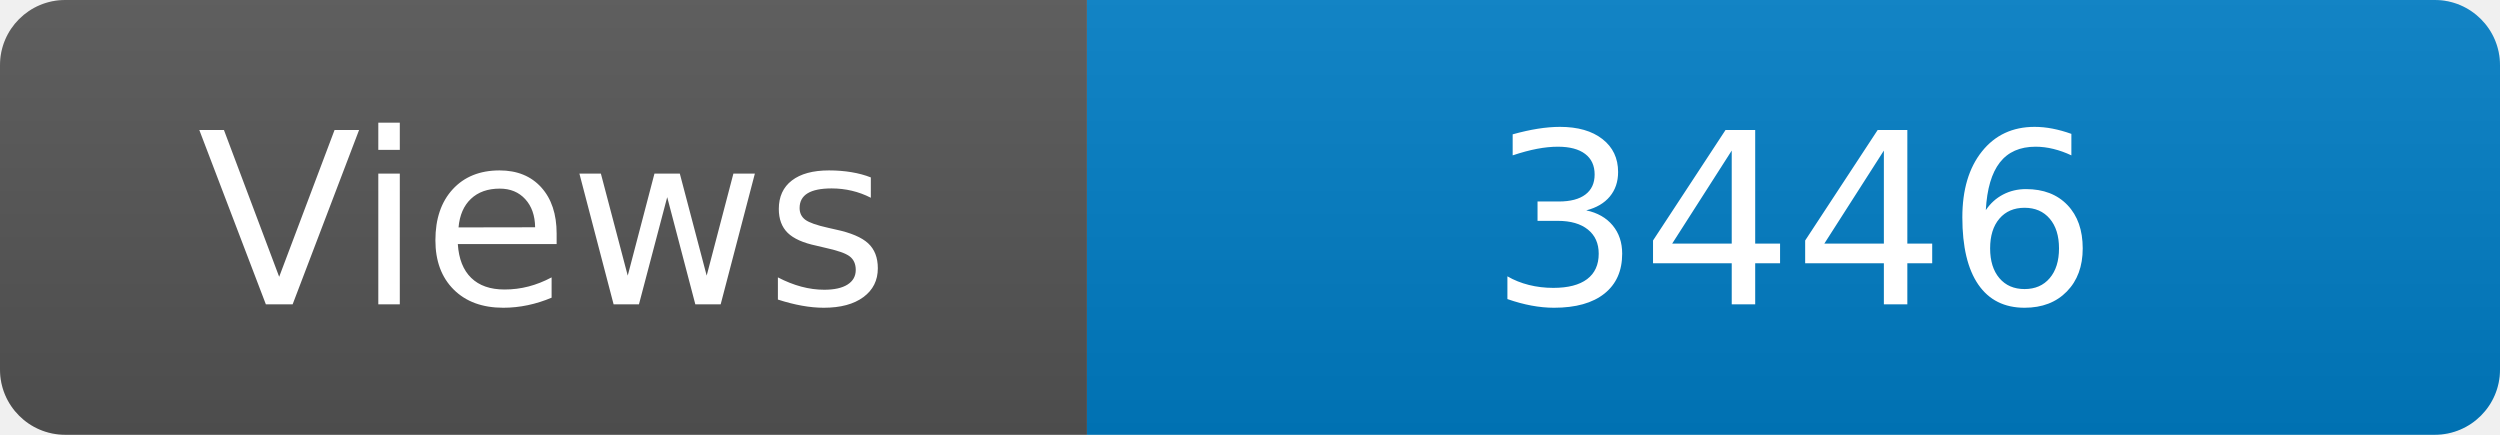
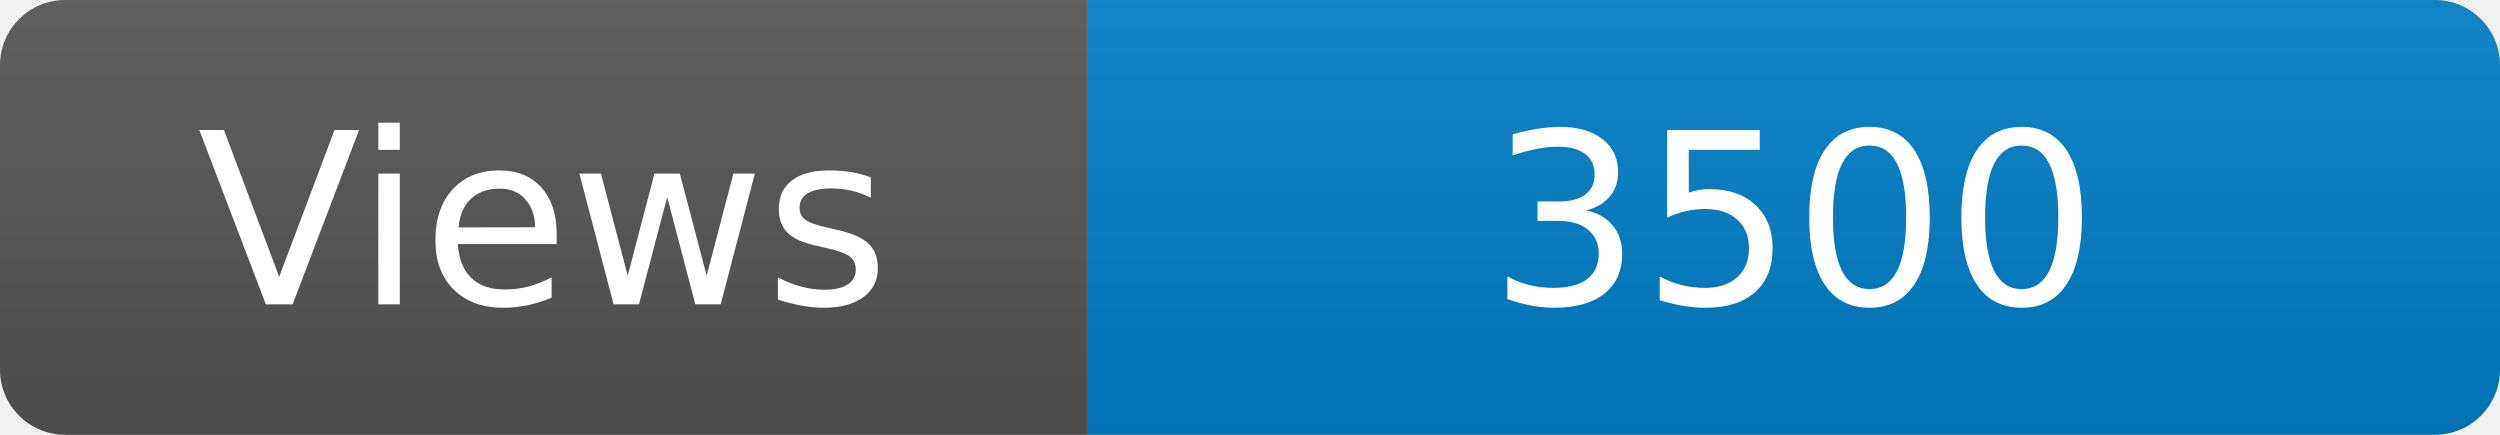
<svg xmlns="http://www.w3.org/2000/svg" width="115" height="20" role="img" aria-label="Maintained?: yes">
  <linearGradient id="s" x2="0" y2="100%">
    <stop offset="0" stop-color="#bbb" stop-opacity=".1" />
    <stop offset="1" stop-opacity=".1" />
  </linearGradient>
  <clipPath id="r">
    <rect width="115" height="20" rx="3" fill="#fff" />
  </clipPath>
  <g clip-path="url(#r)">
    <rect width="50" height="20" fill="#555" />
    <rect x="50" width="160" height="20" fill="#007ec6" />
    <rect width="115" height="20" fill="url(#s)" />
  </g>
  <g fill="#fff" text-anchor="middle" font-family="Verdana,Geneva,DejaVu Sans,sans-serif" font-size="110">
    <text x="250" y="140" transform="scale(.1)" fill="#fff">Views</text>
-     <text x="825" y="140" transform="scale(.1)" fill="#fff">3446</text>
+     <text x="825" y="140" transform="scale(.1)" fill="#fff">3500</text>
  </g>
</svg>
